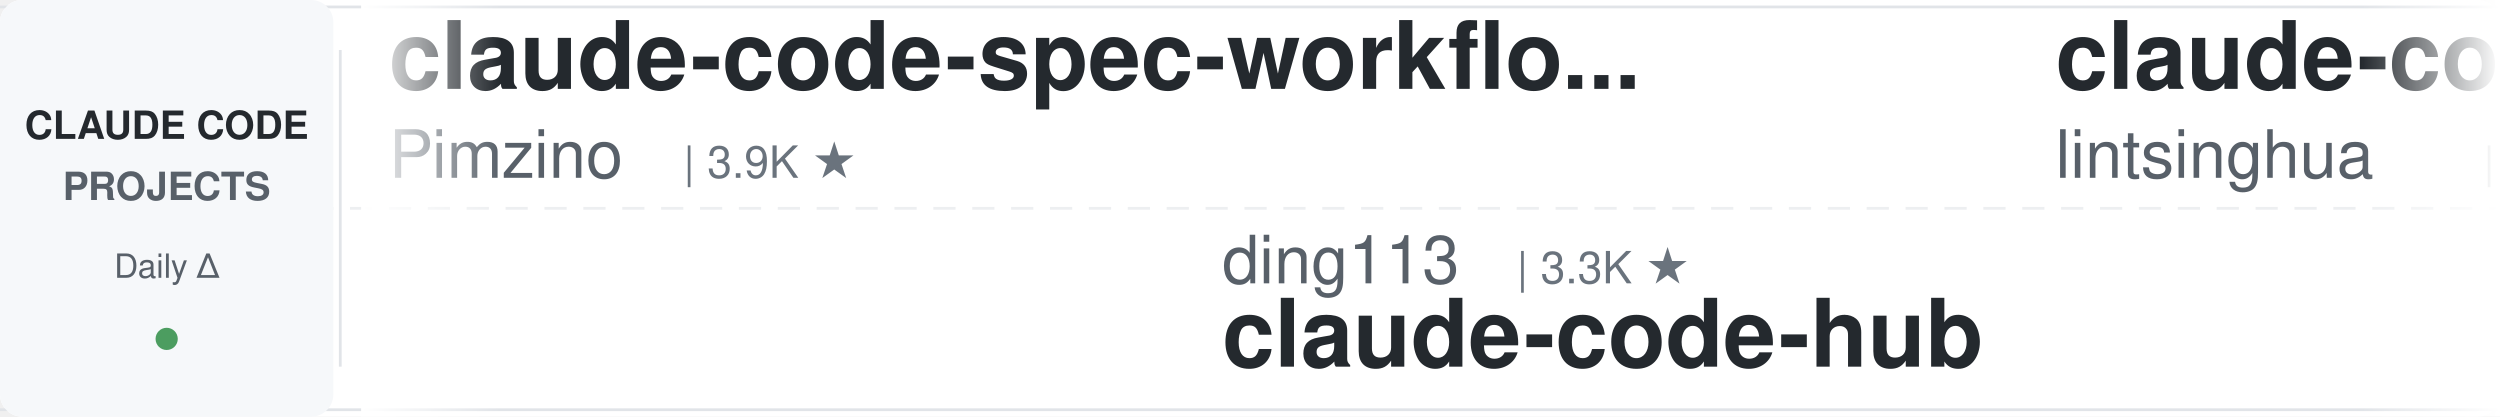
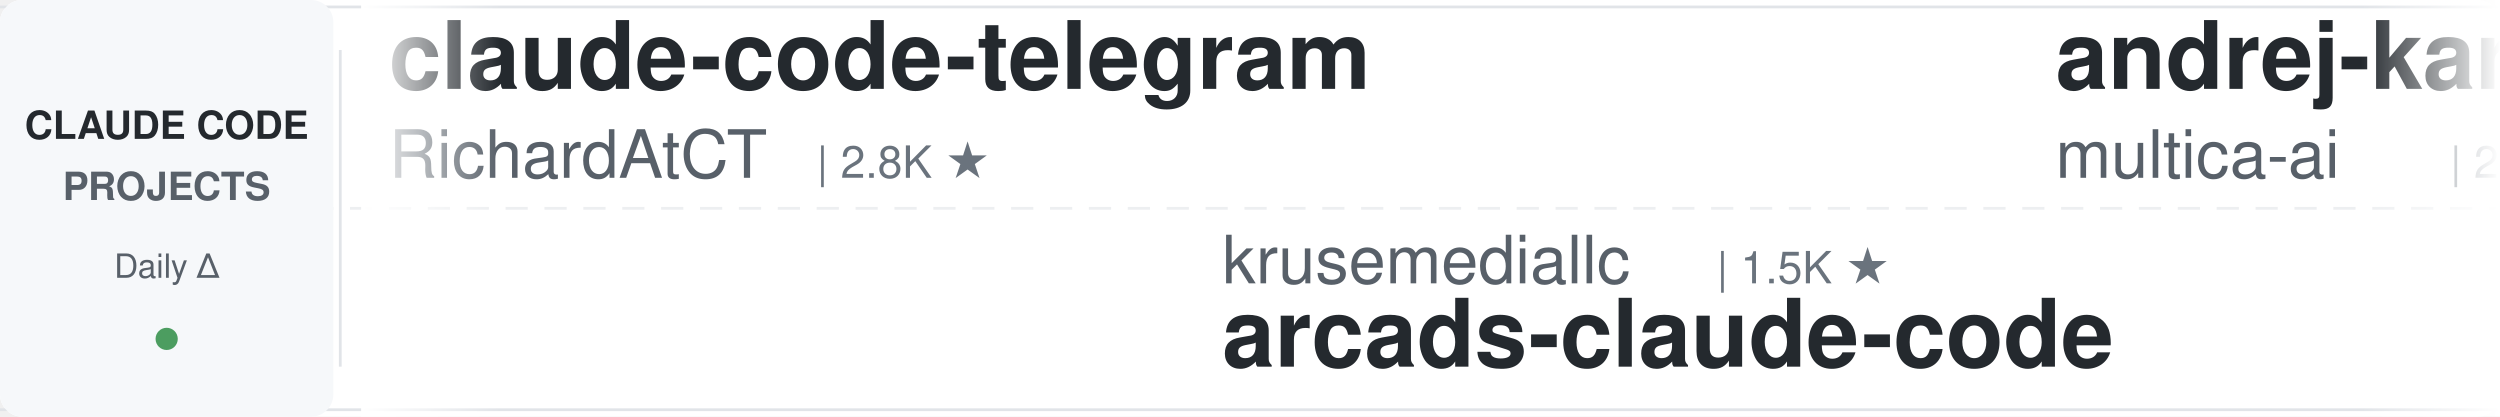
<svg xmlns="http://www.w3.org/2000/svg" width="900" height="150">
  <defs>
    <linearGradient id="awesomeLeftFade" x1="0%" y1="0%" x2="100%" y2="0%">
      <stop offset="0%" style="stop-color:#ffffff;stop-opacity:1" />
      <stop offset="100%" style="stop-color:#ffffff;stop-opacity:0" />
    </linearGradient>
    <linearGradient id="awesomeRightFade" x1="0%" y1="0%" x2="100%" y2="0%">
      <stop offset="0%" style="stop-color:#ffffff;stop-opacity:0" />
      <stop offset="100%" style="stop-color:#ffffff;stop-opacity:1" />
    </linearGradient>
  </defs>
  <rect width="900" height="150" fill="#ffffff" rx="8" />
  <rect x="0" y="2" width="900" height="1" fill="#e1e4e8" />
  <rect x="0" y="147" width="900" height="1" fill="#e1e4e8" />
  <line x1="0" y1="75" x2="900" y2="75" stroke="#e1e4e8" stroke-width="1" stroke-dasharray="8 6" opacity="0.6" />
  <rect x="0" y="0" width="120" height="150" fill="#f6f8fa" rx="8" />
  <text x="60" y="50" font-family="-apple-system, BlinkMacSystemFont, 'Segoe UI', Helvetica, Arial, sans-serif" font-size="14" font-weight="600" fill="#24292e" text-anchor="middle">CLAUDE CODE</text>
  <text x="60" y="72" font-family="-apple-system, BlinkMacSystemFont, 'Segoe UI', Helvetica, Arial, sans-serif" font-size="14" font-weight="600" fill="#586069" text-anchor="middle">PROJECTS</text>
  <text x="60" y="100" font-family="-apple-system, BlinkMacSystemFont, 'Segoe UI', Helvetica, Arial, sans-serif" font-size="12" font-weight="500" fill="#586069" text-anchor="middle">Daily Δ</text>
  <circle cx="60" cy="122" r="4" fill="#22863a" opacity="0.8" />
  <rect x="122" y="18" width="1" height="114" fill="#e1e4e8" />
  <clipPath id="awesomeTickerClip">
    <rect x="130" y="0" width="770" height="150" />
  </clipPath>
  <g clip-path="url(#awesomeTickerClip)">
    <g id="awesomeTickerItems">
      <animateTransform attributeName="transform" attributeType="XML" type="translate" from="0 0" to="-3000 0" dur="54s" repeatCount="indefinite" />
      <g transform="translate(0, 0)">
-         <text x="140" y="32" font-family="-apple-system, BlinkMacSystemFont, 'Segoe UI', Helvetica, Arial, sans-serif" font-size="34" font-weight="600" fill="#24292e">claude-code-spec-workflo...</text>
-         <text x="140" y="64" font-family="-apple-system, BlinkMacSystemFont, 'Segoe UI', Helvetica, Arial, sans-serif" font-size="24" font-weight="400" fill="#586069">Pimzino</text>
-         <text x="246" y="64" font-family="-apple-system, BlinkMacSystemFont, 'Segoe UI', Helvetica, Arial, sans-serif" font-size="16" font-weight="500" fill="#6a737d">| 3.9K ★</text>
+         <text x="140" y="32" font-family="-apple-system, BlinkMacSystemFont, 'Segoe UI', Helvetica, Arial, sans-serif" font-size="34" font-weight="600" fill="#24292e">claude-code-telegram</text>
+         <text x="140" y="64" font-family="-apple-system, BlinkMacSystemFont, 'Segoe UI', Helvetica, Arial, sans-serif" font-size="24" font-weight="400" fill="#586069">RichardAtCT</text>
+         <text x="294" y="64" font-family="-apple-system, BlinkMacSystemFont, 'Segoe UI', Helvetica, Arial, sans-serif" font-size="16" font-weight="500" fill="#6a737d">| 2.8K ★</text>
      </g>
      <g transform="translate(300, 0)">
-         <text x="140" y="102" font-family="-apple-system, BlinkMacSystemFont, 'Segoe UI', Helvetica, Arial, sans-serif" font-size="24" font-weight="400" fill="#586069">ding113</text>
-         <text x="246" y="102" font-family="-apple-system, BlinkMacSystemFont, 'Segoe UI', Helvetica, Arial, sans-serif" font-size="16" font-weight="500" fill="#6a737d">| 3.3K ★</text>
-         <text x="140" y="132" font-family="-apple-system, BlinkMacSystemFont, 'Segoe UI', Helvetica, Arial, sans-serif" font-size="34" font-weight="600" fill="#24292e">claude-code-hub</text>
+         <text x="140" y="102" font-family="-apple-system, BlinkMacSystemFont, 'Segoe UI', Helvetica, Arial, sans-serif" font-size="24" font-weight="400" fill="#586069">krusemediallc</text>
+         <text x="318" y="102" font-family="-apple-system, BlinkMacSystemFont, 'Segoe UI', Helvetica, Arial, sans-serif" font-size="16" font-weight="500" fill="#6a737d">| 1.5K ★</text>
+         <text x="140" y="132" font-family="-apple-system, BlinkMacSystemFont, 'Segoe UI', Helvetica, Arial, sans-serif" font-size="34" font-weight="600" fill="#24292e">arcads-claude-code</text>
      </g>
      <g transform="translate(600, 0)">
-         <text x="140" y="32" font-family="-apple-system, BlinkMacSystemFont, 'Segoe UI', Helvetica, Arial, sans-serif" font-size="34" font-weight="600" fill="#24292e">claude-code-book</text>
-         <text x="140" y="64" font-family="-apple-system, BlinkMacSystemFont, 'Segoe UI', Helvetica, Arial, sans-serif" font-size="24" font-weight="400" fill="#586069">lintsinghua</text>
-         <text x="294" y="64" font-family="-apple-system, BlinkMacSystemFont, 'Segoe UI', Helvetica, Arial, sans-serif" font-size="16" font-weight="500" fill="#6a737d">| 4.2K ★</text>
-         <text x="371" y="64" font-family="-apple-system, BlinkMacSystemFont, 'Segoe UI', Helvetica, Arial, sans-serif" font-size="16" font-weight="500" fill="#22863a"> +2</text>
+         <text x="140" y="32" font-family="-apple-system, BlinkMacSystemFont, 'Segoe UI', Helvetica, Arial, sans-serif" font-size="34" font-weight="600" fill="#24292e">andrej-karpathy-skills</text>
+         <text x="140" y="64" font-family="-apple-system, BlinkMacSystemFont, 'Segoe UI', Helvetica, Arial, sans-serif" font-size="24" font-weight="400" fill="#586069">multica-ai</text>
+         <text x="282" y="64" font-family="-apple-system, BlinkMacSystemFont, 'Segoe UI', Helvetica, Arial, sans-serif" font-size="16" font-weight="500" fill="#6a737d">| 210.2K ★</text>
+         <text x="377" y="64" font-family="-apple-system, BlinkMacSystemFont, 'Segoe UI', Helvetica, Arial, sans-serif" font-size="16" font-weight="500" fill="#22863a"> +27</text>
      </g>
      <g transform="translate(900, 0)">
-         <text x="140" y="102" font-family="-apple-system, BlinkMacSystemFont, 'Segoe UI', Helvetica, Arial, sans-serif" font-size="24" font-weight="400" fill="#586069">disler</text>
-         <text x="234" y="102" font-family="-apple-system, BlinkMacSystemFont, 'Segoe UI', Helvetica, Arial, sans-serif" font-size="16" font-weight="500" fill="#6a737d">| 3.9K ★</text>
-         <text x="140" y="132" font-family="-apple-system, BlinkMacSystemFont, 'Segoe UI', Helvetica, Arial, sans-serif" font-size="34" font-weight="600" fill="#24292e">claude-code-hooks-master...</text>
+         <text x="140" y="102" font-family="-apple-system, BlinkMacSystemFont, 'Segoe UI', Helvetica, Arial, sans-serif" font-size="24" font-weight="400" fill="#586069">AprilNEA</text>
+         <text x="258" y="102" font-family="-apple-system, BlinkMacSystemFont, 'Segoe UI', Helvetica, Arial, sans-serif" font-size="16" font-weight="500" fill="#6a737d">| 392 ★</text>
+         <text x="140" y="132" font-family="-apple-system, BlinkMacSystemFont, 'Segoe UI', Helvetica, Arial, sans-serif" font-size="34" font-weight="600" fill="#24292e">claude-code-source</text>
      </g>
      <g transform="translate(1200, 0)">
-         <text x="140" y="32" font-family="-apple-system, BlinkMacSystemFont, 'Segoe UI', Helvetica, Arial, sans-serif" font-size="34" font-weight="600" fill="#24292e">Claude-Code-Game-Studios</text>
-         <text x="140" y="64" font-family="-apple-system, BlinkMacSystemFont, 'Segoe UI', Helvetica, Arial, sans-serif" font-size="24" font-weight="400" fill="#586069">Donchitos</text>
-         <text x="270" y="64" font-family="-apple-system, BlinkMacSystemFont, 'Segoe UI', Helvetica, Arial, sans-serif" font-size="16" font-weight="500" fill="#6a737d">| 24.8K ★</text>
+         <text x="140" y="32" font-family="-apple-system, BlinkMacSystemFont, 'Segoe UI', Helvetica, Arial, sans-serif" font-size="34" font-weight="600" fill="#24292e">claude-code-system-promp...</text>
+         <text x="140" y="64" font-family="-apple-system, BlinkMacSystemFont, 'Segoe UI', Helvetica, Arial, sans-serif" font-size="24" font-weight="400" fill="#586069">Piebald-AI</text>
+         <text x="282" y="64" font-family="-apple-system, BlinkMacSystemFont, 'Segoe UI', Helvetica, Arial, sans-serif" font-size="16" font-weight="500" fill="#6a737d">| 12.6K ★</text>
+         <text x="368" y="64" font-family="-apple-system, BlinkMacSystemFont, 'Segoe UI', Helvetica, Arial, sans-serif" font-size="16" font-weight="500" fill="#22863a"> +3</text>
      </g>
      <g transform="translate(1500, 0)">
-         <text x="140" y="102" font-family="-apple-system, BlinkMacSystemFont, 'Segoe UI', Helvetica, Arial, sans-serif" font-size="24" font-weight="400" fill="#586069">davila7</text>
-         <text x="246" y="102" font-family="-apple-system, BlinkMacSystemFont, 'Segoe UI', Helvetica, Arial, sans-serif" font-size="16" font-weight="500" fill="#6a737d">| 30.5K ★</text>
-         <text x="332" y="102" font-family="-apple-system, BlinkMacSystemFont, 'Segoe UI', Helvetica, Arial, sans-serif" font-size="16" font-weight="500" fill="#22863a"> +1</text>
-         <text x="140" y="132" font-family="-apple-system, BlinkMacSystemFont, 'Segoe UI', Helvetica, Arial, sans-serif" font-size="34" font-weight="600" fill="#24292e">claude-code-templates</text>
+         <text x="140" y="102" font-family="-apple-system, BlinkMacSystemFont, 'Segoe UI', Helvetica, Arial, sans-serif" font-size="24" font-weight="400" fill="#586069">Yuyz0112</text>
+         <text x="258" y="102" font-family="-apple-system, BlinkMacSystemFont, 'Segoe UI', Helvetica, Arial, sans-serif" font-size="16" font-weight="500" fill="#6a737d">| 2.4K ★</text>
+         <text x="140" y="132" font-family="-apple-system, BlinkMacSystemFont, 'Segoe UI', Helvetica, Arial, sans-serif" font-size="34" font-weight="600" fill="#24292e">claude-code-reverse</text>
      </g>
      <g transform="translate(1800, 0)">
-         <text x="140" y="32" font-family="-apple-system, BlinkMacSystemFont, 'Segoe UI', Helvetica, Arial, sans-serif" font-size="34" font-weight="600" fill="#24292e">skills</text>
-         <text x="140" y="64" font-family="-apple-system, BlinkMacSystemFont, 'Segoe UI', Helvetica, Arial, sans-serif" font-size="24" font-weight="400" fill="#586069">anthropics</text>
-         <text x="282" y="64" font-family="-apple-system, BlinkMacSystemFont, 'Segoe UI', Helvetica, Arial, sans-serif" font-size="16" font-weight="500" fill="#6a737d">| 174.1K ★</text>
-         <text x="377" y="64" font-family="-apple-system, BlinkMacSystemFont, 'Segoe UI', Helvetica, Arial, sans-serif" font-size="16" font-weight="500" fill="#22863a"> +48</text>
+         <text x="140" y="32" font-family="-apple-system, BlinkMacSystemFont, 'Segoe UI', Helvetica, Arial, sans-serif" font-size="34" font-weight="600" fill="#24292e">claude-code-skills</text>
+         <text x="140" y="64" font-family="-apple-system, BlinkMacSystemFont, 'Segoe UI', Helvetica, Arial, sans-serif" font-size="24" font-weight="400" fill="#586069">daymade</text>
+         <text x="246" y="64" font-family="-apple-system, BlinkMacSystemFont, 'Segoe UI', Helvetica, Arial, sans-serif" font-size="16" font-weight="500" fill="#6a737d">| 1.4K ★</text>
      </g>
      <g transform="translate(2100, 0)">
-         <text x="140" y="102" font-family="-apple-system, BlinkMacSystemFont, 'Segoe UI', Helvetica, Arial, sans-serif" font-size="24" font-weight="400" fill="#586069">FlorianBruniaux</text>
-         <text x="342" y="102" font-family="-apple-system, BlinkMacSystemFont, 'Segoe UI', Helvetica, Arial, sans-serif" font-size="16" font-weight="500" fill="#6a737d">| 5.9K ★</text>
-         <text x="419" y="102" font-family="-apple-system, BlinkMacSystemFont, 'Segoe UI', Helvetica, Arial, sans-serif" font-size="16" font-weight="500" fill="#22863a"> +3</text>
-         <text x="140" y="132" font-family="-apple-system, BlinkMacSystemFont, 'Segoe UI', Helvetica, Arial, sans-serif" font-size="34" font-weight="600" fill="#24292e">claude-code-ultimate-gui...</text>
+         <text x="140" y="102" font-family="-apple-system, BlinkMacSystemFont, 'Segoe UI', Helvetica, Arial, sans-serif" font-size="24" font-weight="400" fill="#586069">pedrohcgs</text>
+         <text x="270" y="102" font-family="-apple-system, BlinkMacSystemFont, 'Segoe UI', Helvetica, Arial, sans-serif" font-size="16" font-weight="500" fill="#6a737d">| 1.6K ★</text>
+         <text x="140" y="132" font-family="-apple-system, BlinkMacSystemFont, 'Segoe UI', Helvetica, Arial, sans-serif" font-size="34" font-weight="600" fill="#24292e">claude-code-my-workflow</text>
      </g>
      <g transform="translate(2400, 0)">
-         <text x="140" y="32" font-family="-apple-system, BlinkMacSystemFont, 'Segoe UI', Helvetica, Arial, sans-serif" font-size="34" font-weight="600" fill="#24292e">claude-code-my-workflow</text>
-         <text x="140" y="64" font-family="-apple-system, BlinkMacSystemFont, 'Segoe UI', Helvetica, Arial, sans-serif" font-size="24" font-weight="400" fill="#586069">pedrohcgs</text>
-         <text x="270" y="64" font-family="-apple-system, BlinkMacSystemFont, 'Segoe UI', Helvetica, Arial, sans-serif" font-size="16" font-weight="500" fill="#6a737d">| 1.6K ★</text>
-         <text x="347" y="64" font-family="-apple-system, BlinkMacSystemFont, 'Segoe UI', Helvetica, Arial, sans-serif" font-size="16" font-weight="500" fill="#22863a"> +1</text>
+         <text x="140" y="32" font-family="-apple-system, BlinkMacSystemFont, 'Segoe UI', Helvetica, Arial, sans-serif" font-size="34" font-weight="600" fill="#24292e">claude-code-source-build</text>
+         <text x="140" y="64" font-family="-apple-system, BlinkMacSystemFont, 'Segoe UI', Helvetica, Arial, sans-serif" font-size="24" font-weight="400" fill="#586069">andrew-kramer-inno</text>
+         <text x="378" y="64" font-family="-apple-system, BlinkMacSystemFont, 'Segoe UI', Helvetica, Arial, sans-serif" font-size="16" font-weight="500" fill="#6a737d">| 596 ★</text>
      </g>
      <g transform="translate(2700, 0)">
-         <text x="140" y="102" font-family="-apple-system, BlinkMacSystemFont, 'Segoe UI', Helvetica, Arial, sans-serif" font-size="24" font-weight="400" fill="#586069">RichardAtCT</text>
-         <text x="294" y="102" font-family="-apple-system, BlinkMacSystemFont, 'Segoe UI', Helvetica, Arial, sans-serif" font-size="16" font-weight="500" fill="#6a737d">| 2.8K ★</text>
-         <text x="140" y="132" font-family="-apple-system, BlinkMacSystemFont, 'Segoe UI', Helvetica, Arial, sans-serif" font-size="34" font-weight="600" fill="#24292e">claude-code-telegram</text>
+         <text x="140" y="102" font-family="-apple-system, BlinkMacSystemFont, 'Segoe UI', Helvetica, Arial, sans-serif" font-size="24" font-weight="400" fill="#586069">huangserva</text>
+         <text x="282" y="102" font-family="-apple-system, BlinkMacSystemFont, 'Segoe UI', Helvetica, Arial, sans-serif" font-size="16" font-weight="500" fill="#6a737d">| 627 ★</text>
+         <text x="140" y="132" font-family="-apple-system, BlinkMacSystemFont, 'Segoe UI', Helvetica, Arial, sans-serif" font-size="34" font-weight="600" fill="#24292e">claude-code-cli</text>
      </g>
      <g transform="translate(3000, 0)">
-         <text x="140" y="32" font-family="-apple-system, BlinkMacSystemFont, 'Segoe UI', Helvetica, Arial, sans-serif" font-size="34" font-weight="600" fill="#24292e">claude-code-spec-workflo...</text>
-         <text x="140" y="64" font-family="-apple-system, BlinkMacSystemFont, 'Segoe UI', Helvetica, Arial, sans-serif" font-size="24" font-weight="400" fill="#586069">Pimzino</text>
-         <text x="246" y="64" font-family="-apple-system, BlinkMacSystemFont, 'Segoe UI', Helvetica, Arial, sans-serif" font-size="16" font-weight="500" fill="#6a737d">| 3.9K ★</text>
+         <text x="140" y="32" font-family="-apple-system, BlinkMacSystemFont, 'Segoe UI', Helvetica, Arial, sans-serif" font-size="34" font-weight="600" fill="#24292e">claude-code-telegram</text>
+         <text x="140" y="64" font-family="-apple-system, BlinkMacSystemFont, 'Segoe UI', Helvetica, Arial, sans-serif" font-size="24" font-weight="400" fill="#586069">RichardAtCT</text>
+         <text x="294" y="64" font-family="-apple-system, BlinkMacSystemFont, 'Segoe UI', Helvetica, Arial, sans-serif" font-size="16" font-weight="500" fill="#6a737d">| 2.8K ★</text>
      </g>
      <g transform="translate(3300, 0)">
-         <text x="140" y="102" font-family="-apple-system, BlinkMacSystemFont, 'Segoe UI', Helvetica, Arial, sans-serif" font-size="24" font-weight="400" fill="#586069">ding113</text>
-         <text x="246" y="102" font-family="-apple-system, BlinkMacSystemFont, 'Segoe UI', Helvetica, Arial, sans-serif" font-size="16" font-weight="500" fill="#6a737d">| 3.3K ★</text>
-         <text x="140" y="132" font-family="-apple-system, BlinkMacSystemFont, 'Segoe UI', Helvetica, Arial, sans-serif" font-size="34" font-weight="600" fill="#24292e">claude-code-hub</text>
+         <text x="140" y="102" font-family="-apple-system, BlinkMacSystemFont, 'Segoe UI', Helvetica, Arial, sans-serif" font-size="24" font-weight="400" fill="#586069">krusemediallc</text>
+         <text x="318" y="102" font-family="-apple-system, BlinkMacSystemFont, 'Segoe UI', Helvetica, Arial, sans-serif" font-size="16" font-weight="500" fill="#6a737d">| 1.5K ★</text>
+         <text x="140" y="132" font-family="-apple-system, BlinkMacSystemFont, 'Segoe UI', Helvetica, Arial, sans-serif" font-size="34" font-weight="600" fill="#24292e">arcads-claude-code</text>
      </g>
      <g transform="translate(3600, 0)">
-         <text x="140" y="32" font-family="-apple-system, BlinkMacSystemFont, 'Segoe UI', Helvetica, Arial, sans-serif" font-size="34" font-weight="600" fill="#24292e">claude-code-book</text>
-         <text x="140" y="64" font-family="-apple-system, BlinkMacSystemFont, 'Segoe UI', Helvetica, Arial, sans-serif" font-size="24" font-weight="400" fill="#586069">lintsinghua</text>
-         <text x="294" y="64" font-family="-apple-system, BlinkMacSystemFont, 'Segoe UI', Helvetica, Arial, sans-serif" font-size="16" font-weight="500" fill="#6a737d">| 4.2K ★</text>
-         <text x="371" y="64" font-family="-apple-system, BlinkMacSystemFont, 'Segoe UI', Helvetica, Arial, sans-serif" font-size="16" font-weight="500" fill="#22863a"> +2</text>
+         <text x="140" y="32" font-family="-apple-system, BlinkMacSystemFont, 'Segoe UI', Helvetica, Arial, sans-serif" font-size="34" font-weight="600" fill="#24292e">andrej-karpathy-skills</text>
+         <text x="140" y="64" font-family="-apple-system, BlinkMacSystemFont, 'Segoe UI', Helvetica, Arial, sans-serif" font-size="24" font-weight="400" fill="#586069">multica-ai</text>
+         <text x="282" y="64" font-family="-apple-system, BlinkMacSystemFont, 'Segoe UI', Helvetica, Arial, sans-serif" font-size="16" font-weight="500" fill="#6a737d">| 210.2K ★</text>
+         <text x="377" y="64" font-family="-apple-system, BlinkMacSystemFont, 'Segoe UI', Helvetica, Arial, sans-serif" font-size="16" font-weight="500" fill="#22863a"> +27</text>
      </g>
      <g transform="translate(3900, 0)">
-         <text x="140" y="102" font-family="-apple-system, BlinkMacSystemFont, 'Segoe UI', Helvetica, Arial, sans-serif" font-size="24" font-weight="400" fill="#586069">disler</text>
-         <text x="234" y="102" font-family="-apple-system, BlinkMacSystemFont, 'Segoe UI', Helvetica, Arial, sans-serif" font-size="16" font-weight="500" fill="#6a737d">| 3.9K ★</text>
-         <text x="140" y="132" font-family="-apple-system, BlinkMacSystemFont, 'Segoe UI', Helvetica, Arial, sans-serif" font-size="34" font-weight="600" fill="#24292e">claude-code-hooks-master...</text>
+         <text x="140" y="102" font-family="-apple-system, BlinkMacSystemFont, 'Segoe UI', Helvetica, Arial, sans-serif" font-size="24" font-weight="400" fill="#586069">AprilNEA</text>
+         <text x="258" y="102" font-family="-apple-system, BlinkMacSystemFont, 'Segoe UI', Helvetica, Arial, sans-serif" font-size="16" font-weight="500" fill="#6a737d">| 392 ★</text>
+         <text x="140" y="132" font-family="-apple-system, BlinkMacSystemFont, 'Segoe UI', Helvetica, Arial, sans-serif" font-size="34" font-weight="600" fill="#24292e">claude-code-source</text>
      </g>
    </g>
  </g>
  <rect x="130" y="0" width="50" height="150" fill="url(#awesomeLeftFade)" />
  <rect x="850" y="0" width="50" height="150" fill="url(#awesomeRightFade)" />
</svg>
